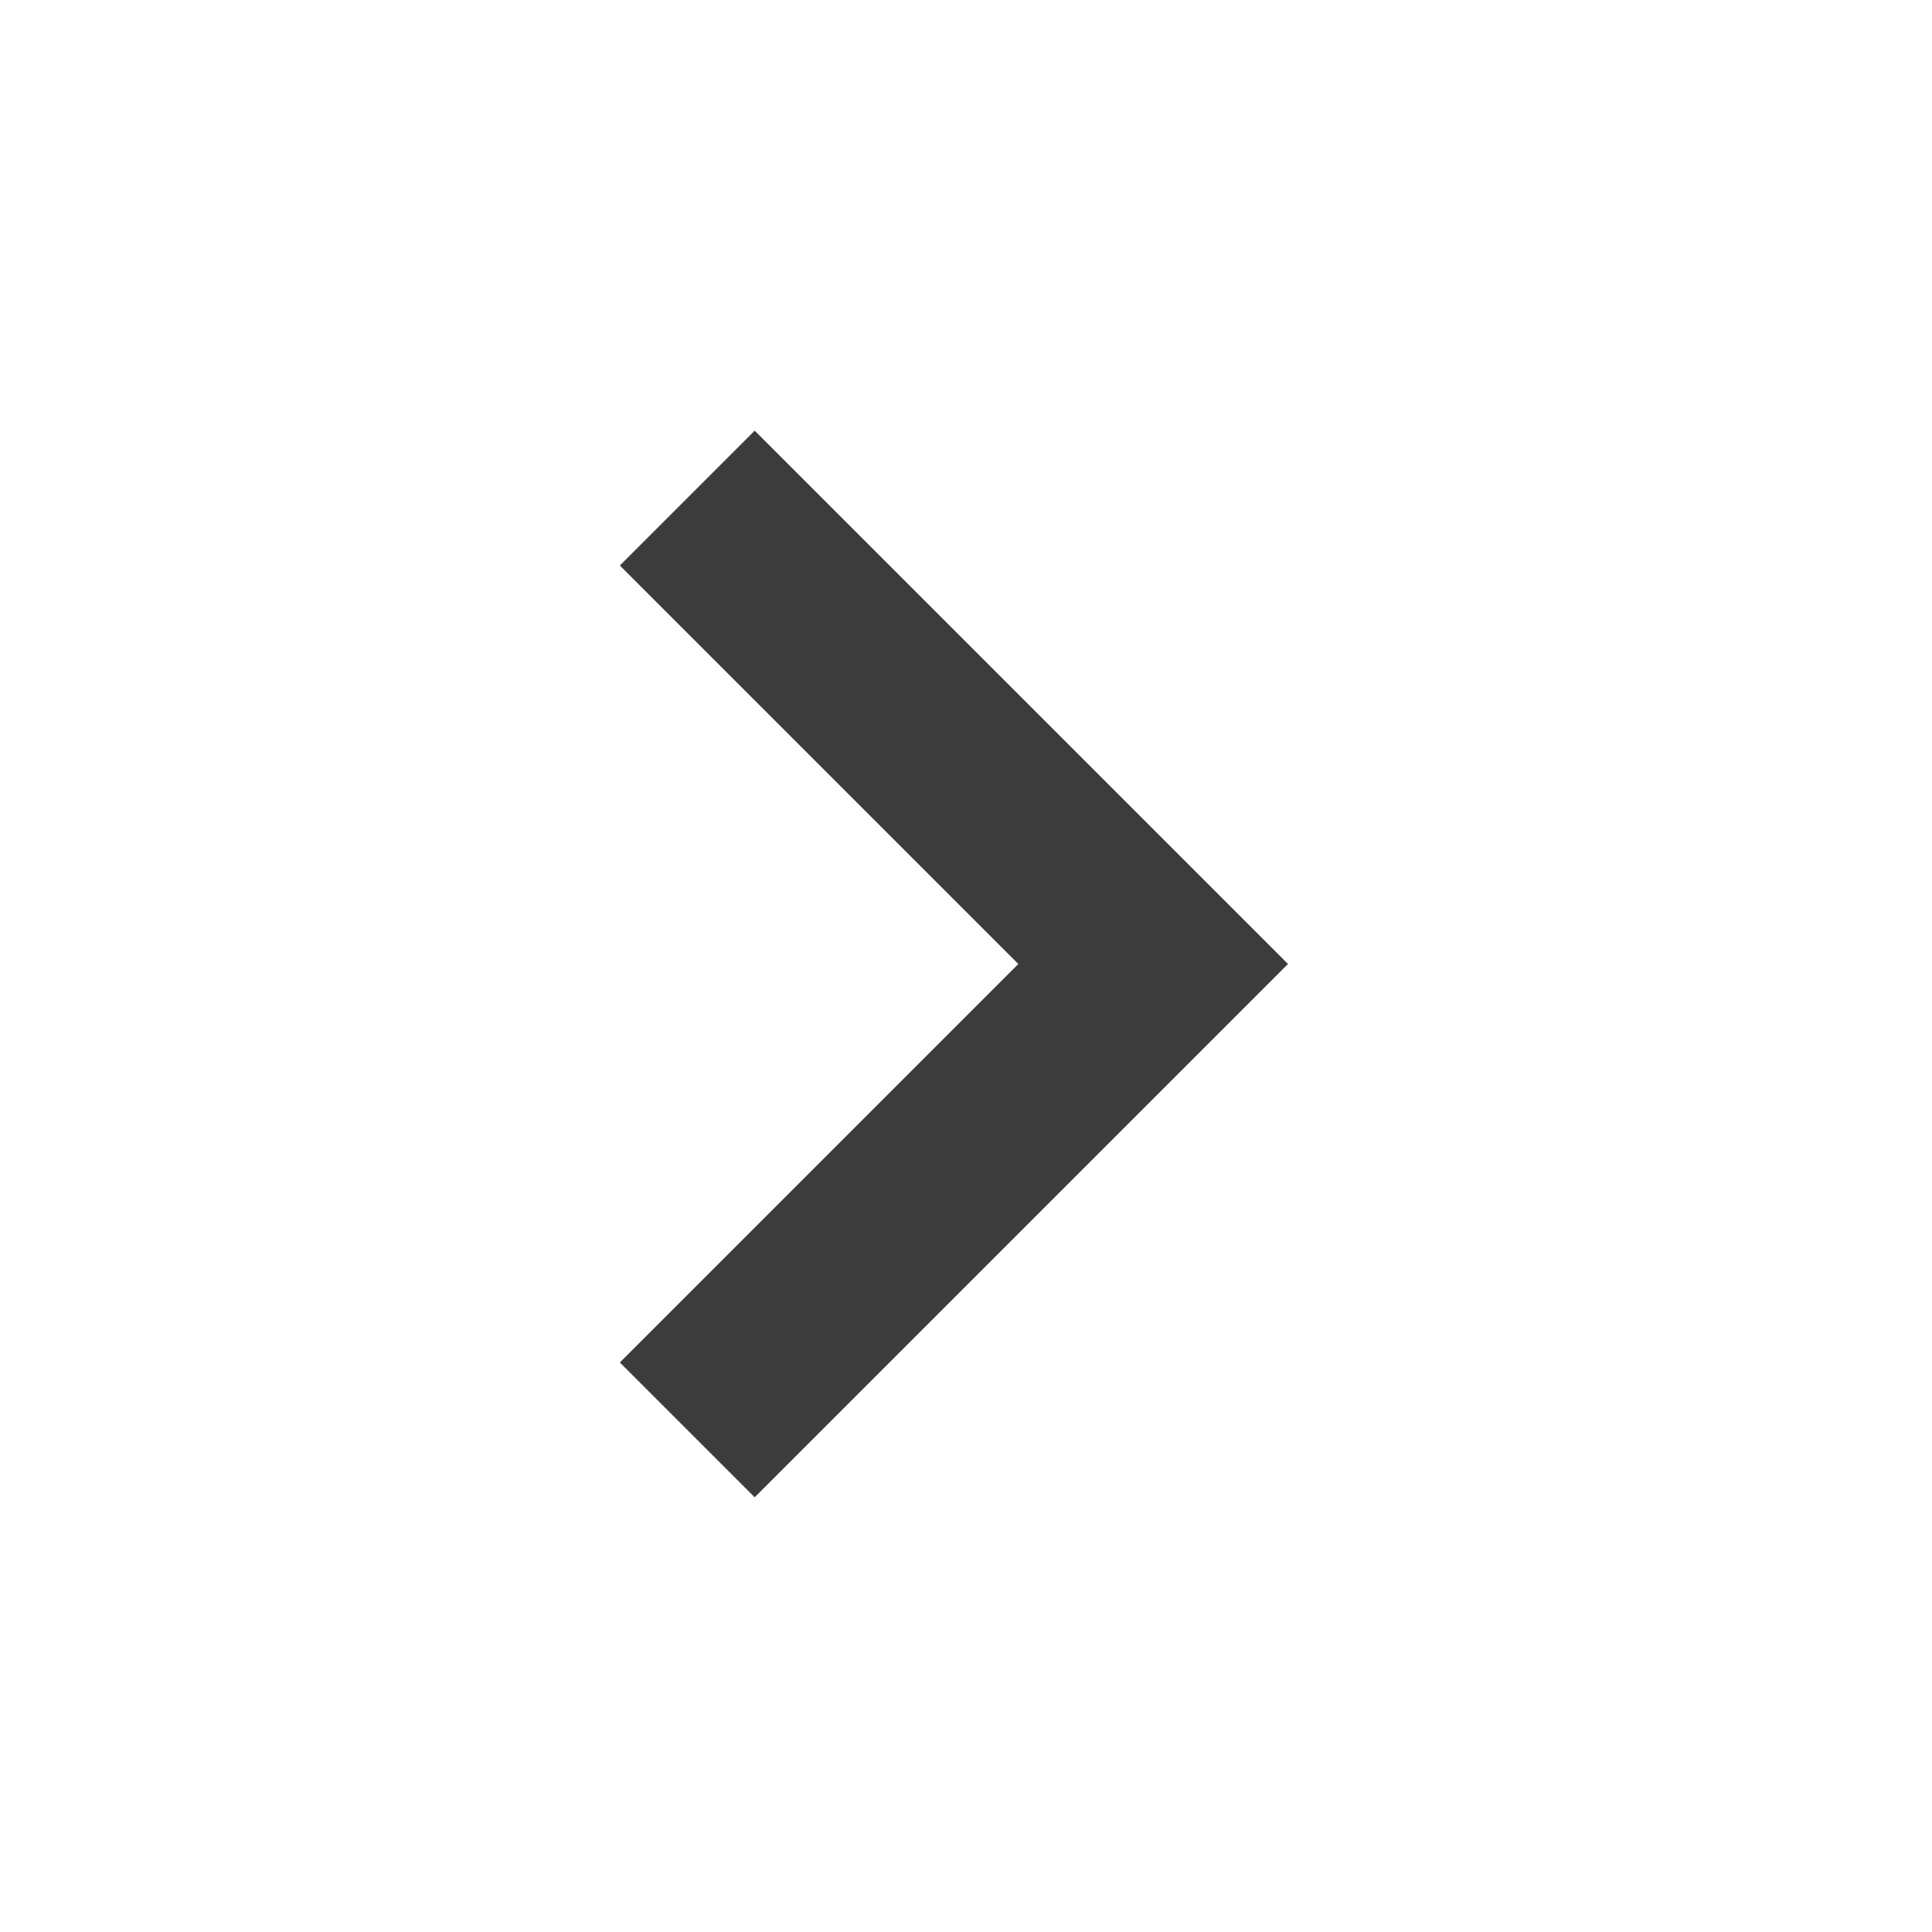
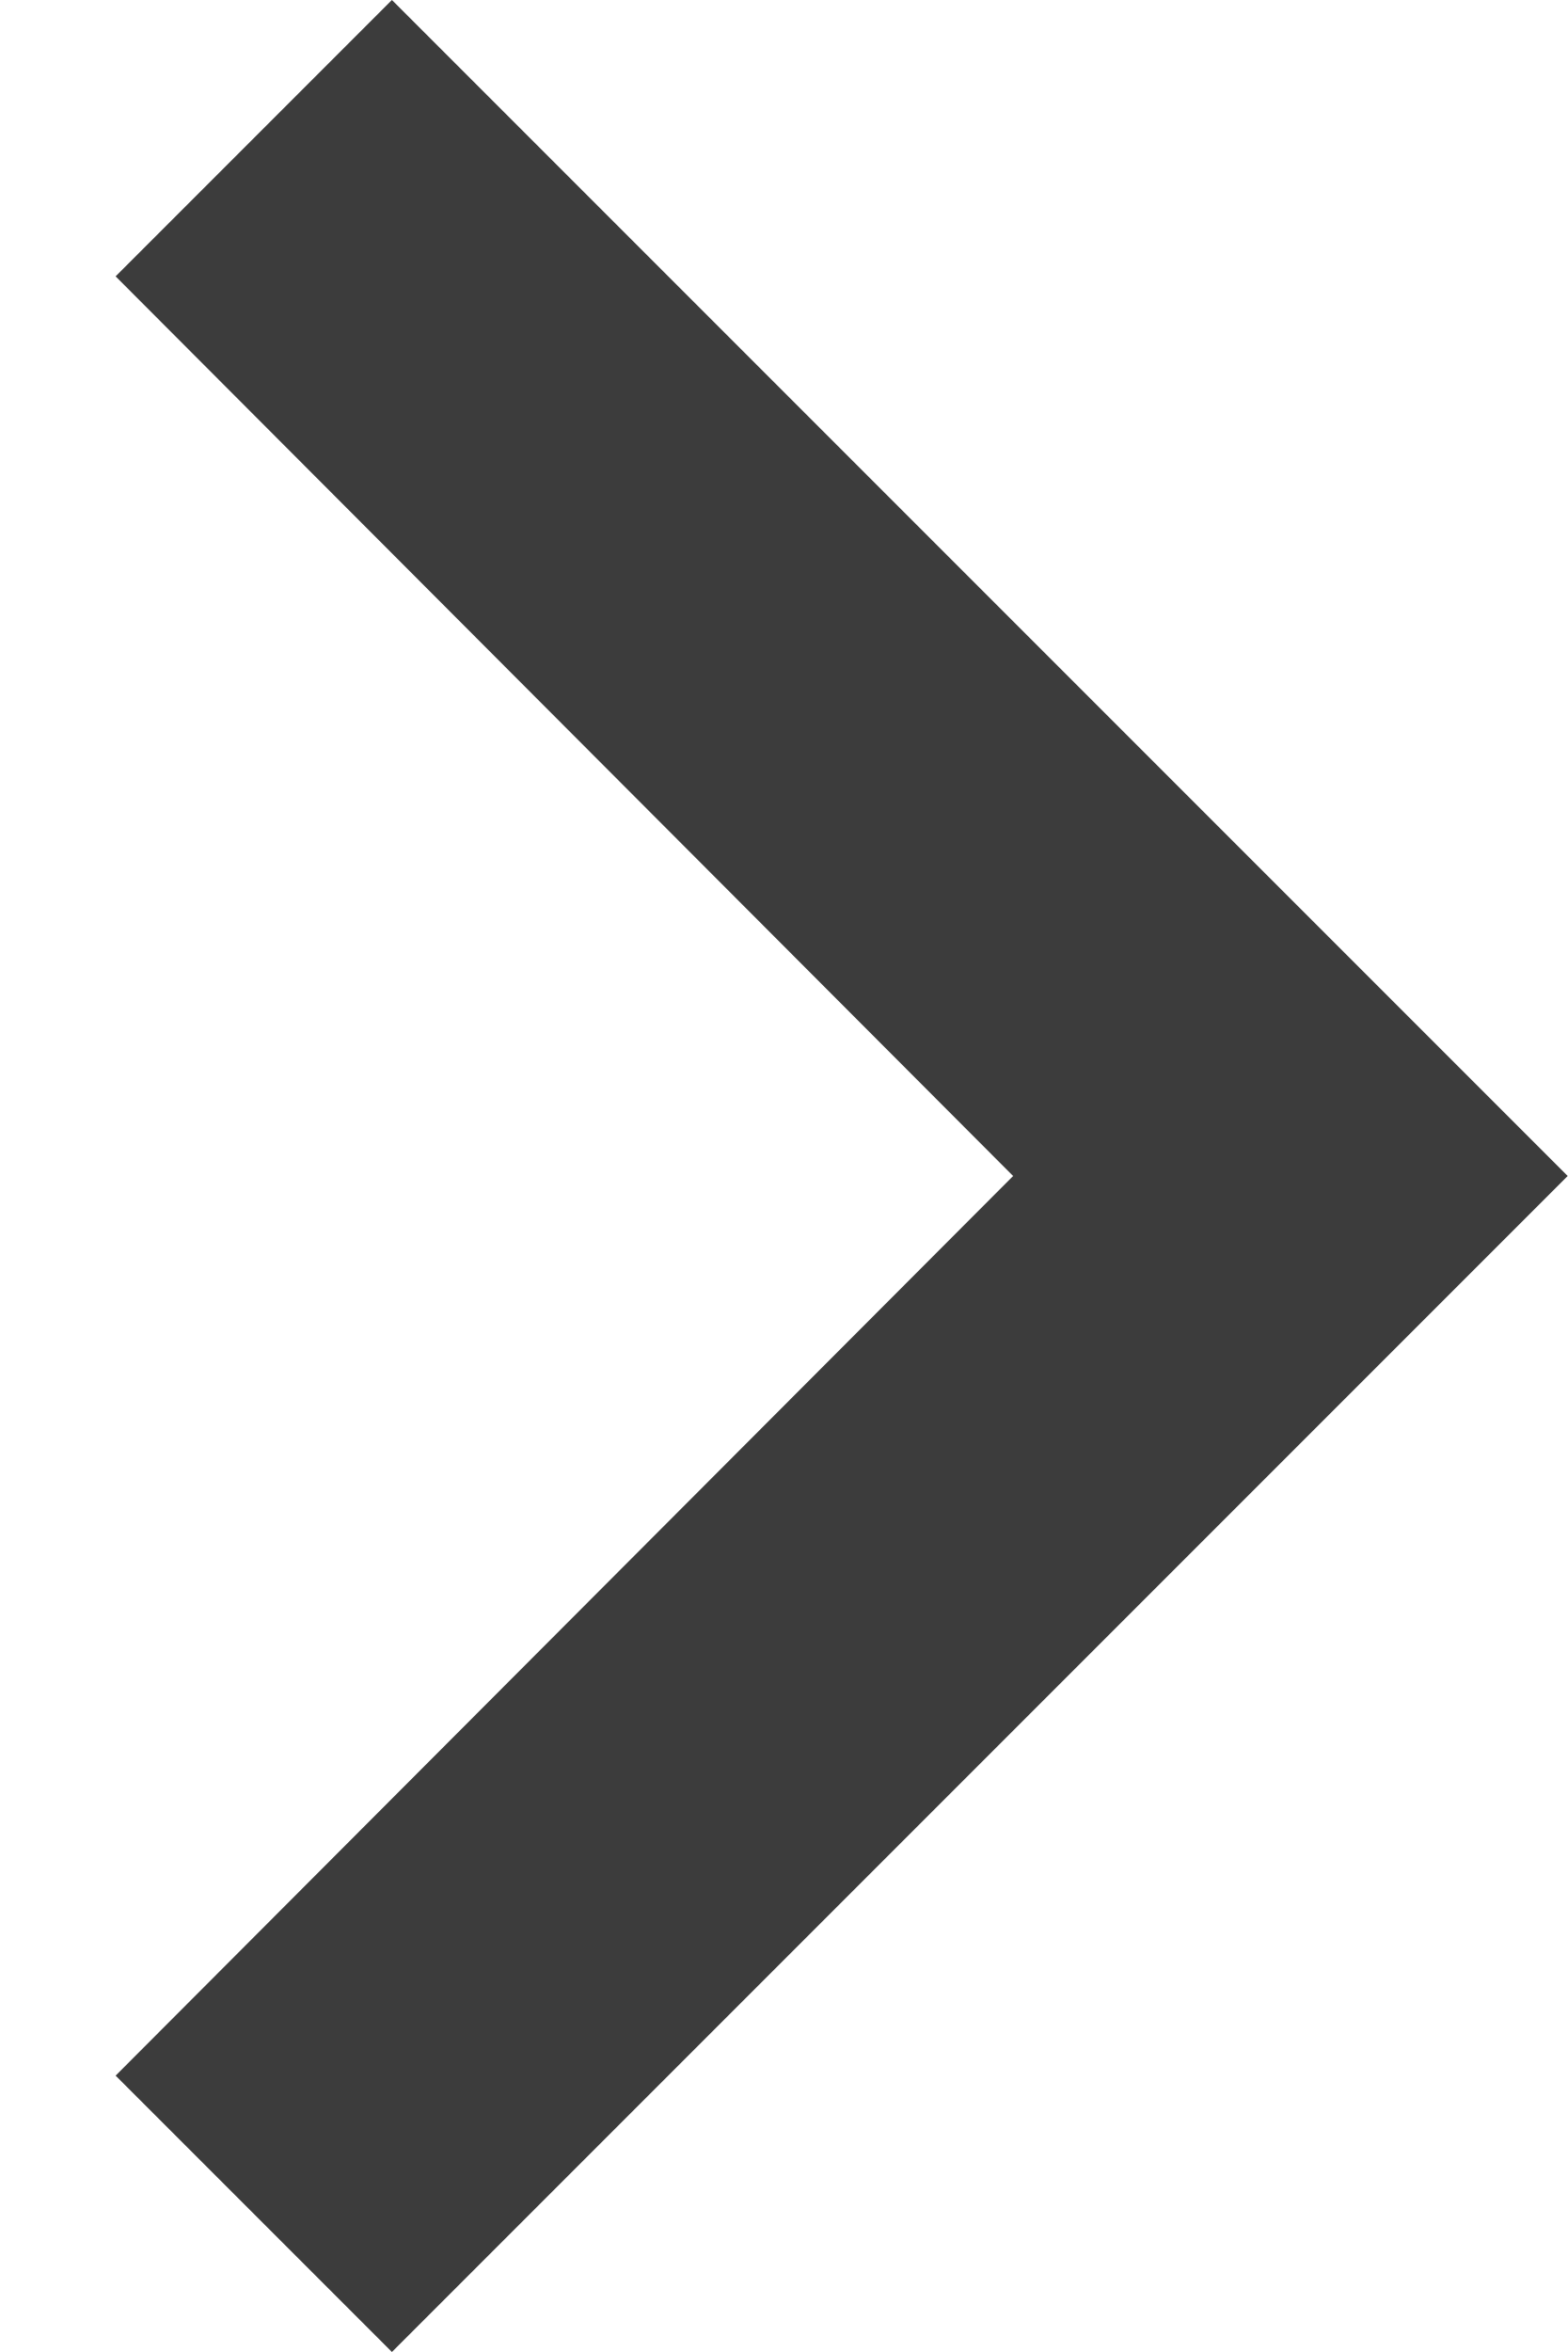
- <svg xmlns="http://www.w3.org/2000/svg" width="24" height="24" viewBox="0 0 24 24" fill="none">
-   <path d="M9.375 18.6L7.7 16.925L12.65 11.975L7.7 7.025L9.375 5.35L16 11.975L9.375 18.6Z" fill="#3C3C3C" />
+ <svg xmlns="http://www.w3.org/2000/svg" width="8" height="12" viewBox="0 0 8 12" fill="none">
+   <path d="M0.59 10.59L5.17 6L0.59 1.41L2 0L8 6L2 12L0.59 10.59Z" fill="#3C3C3C" />
</svg>
